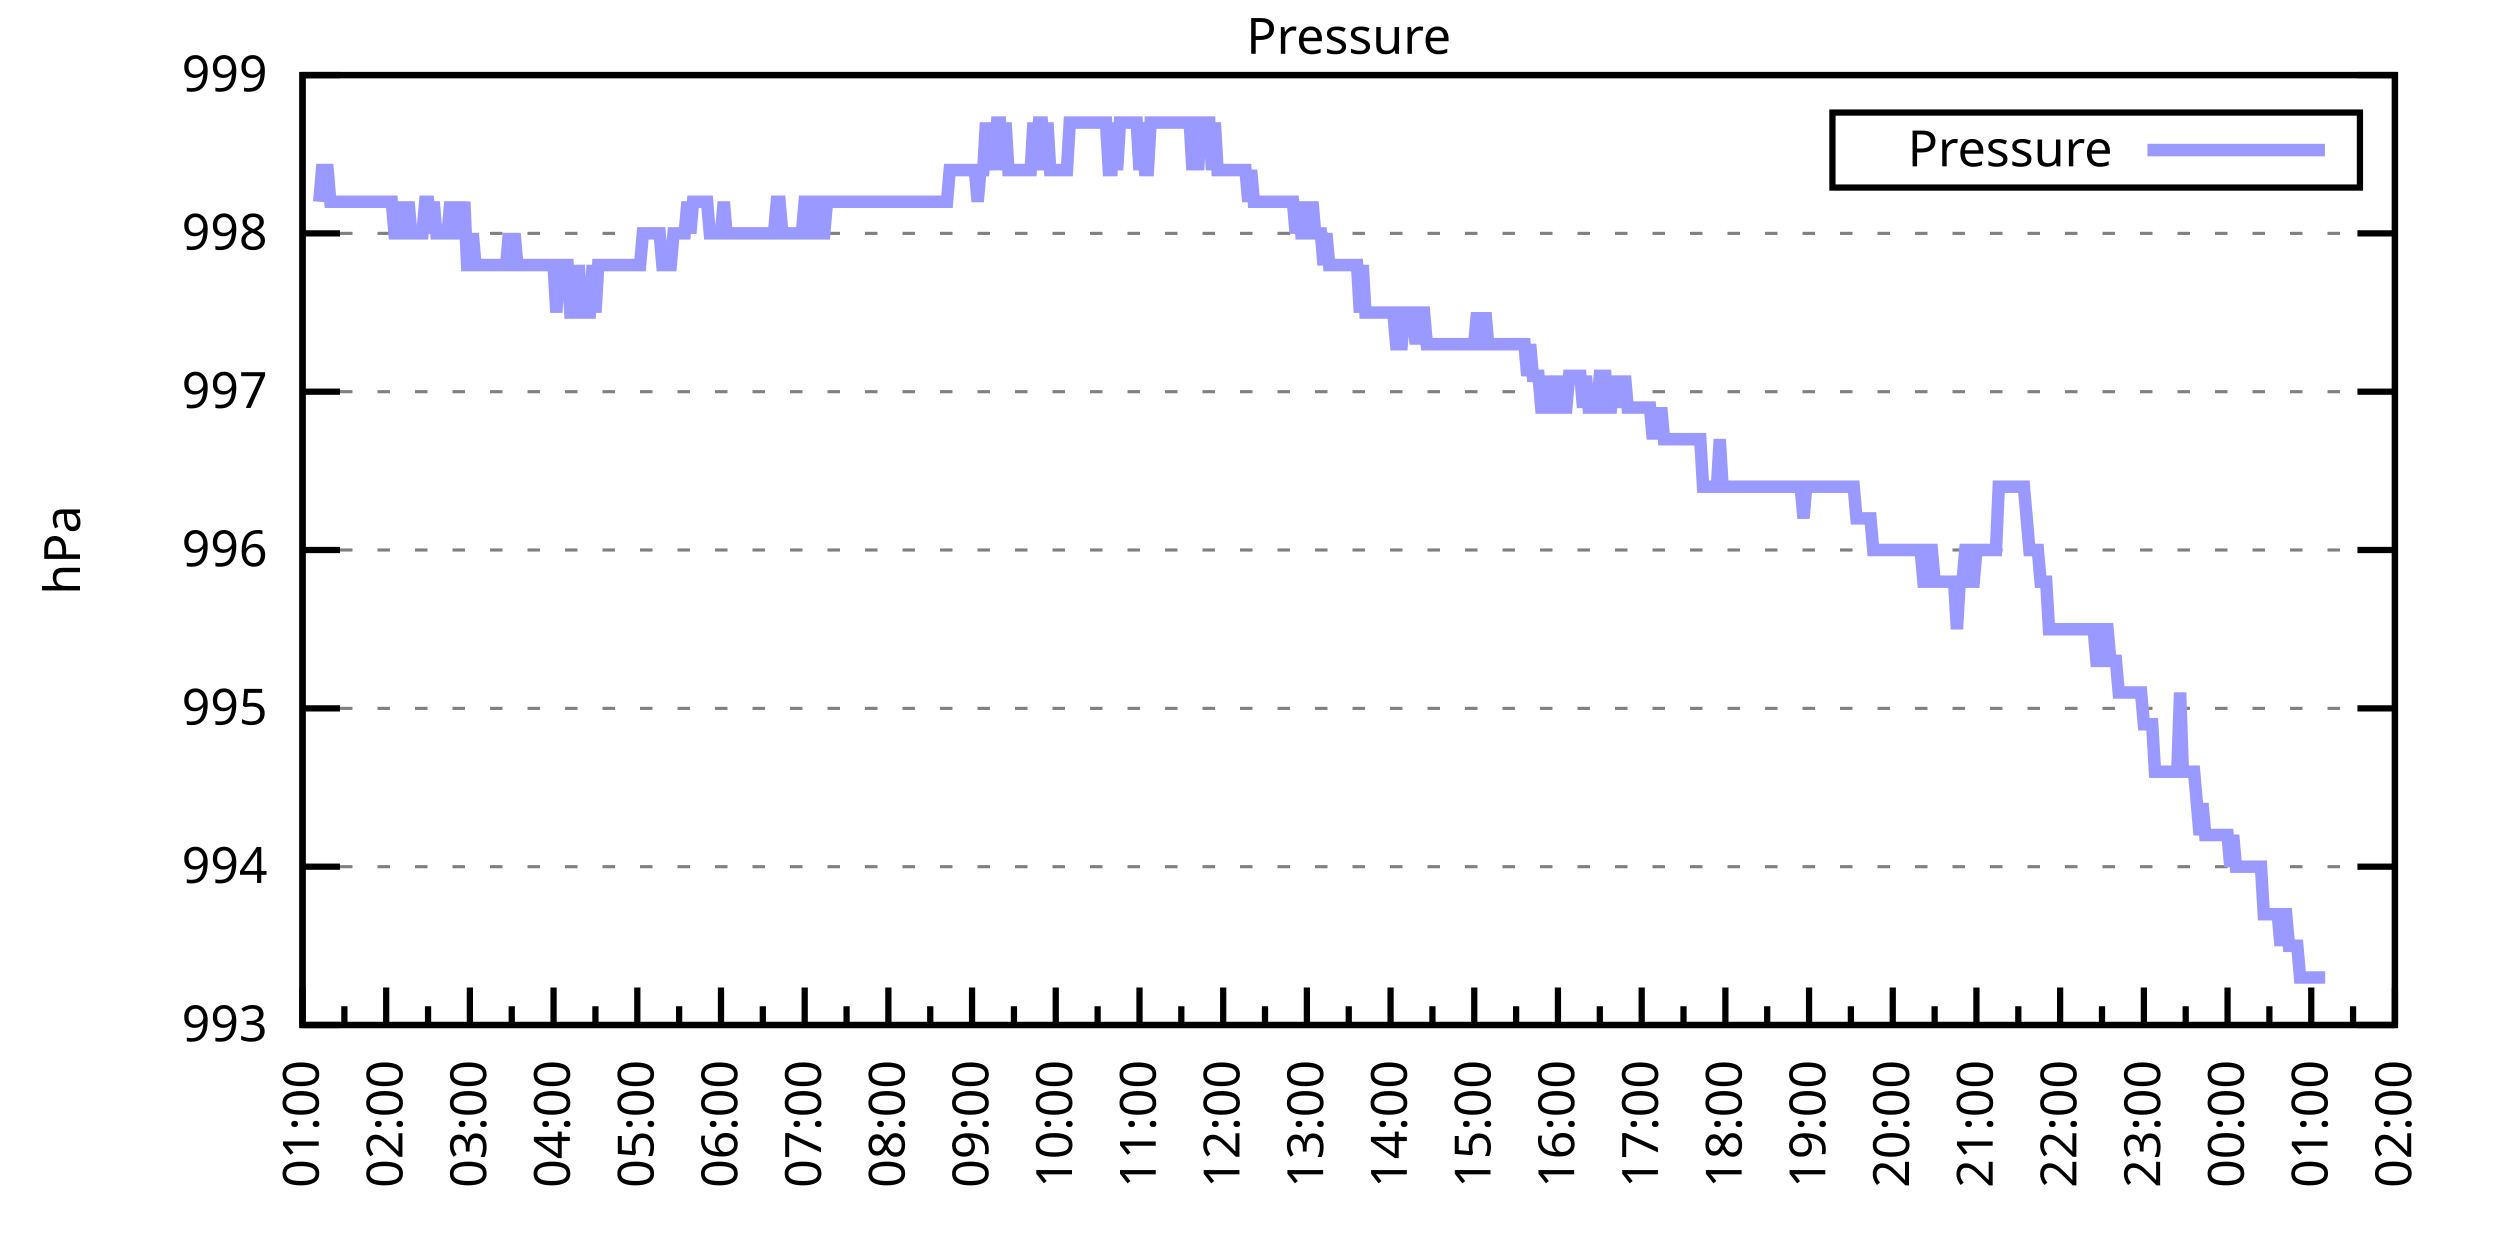
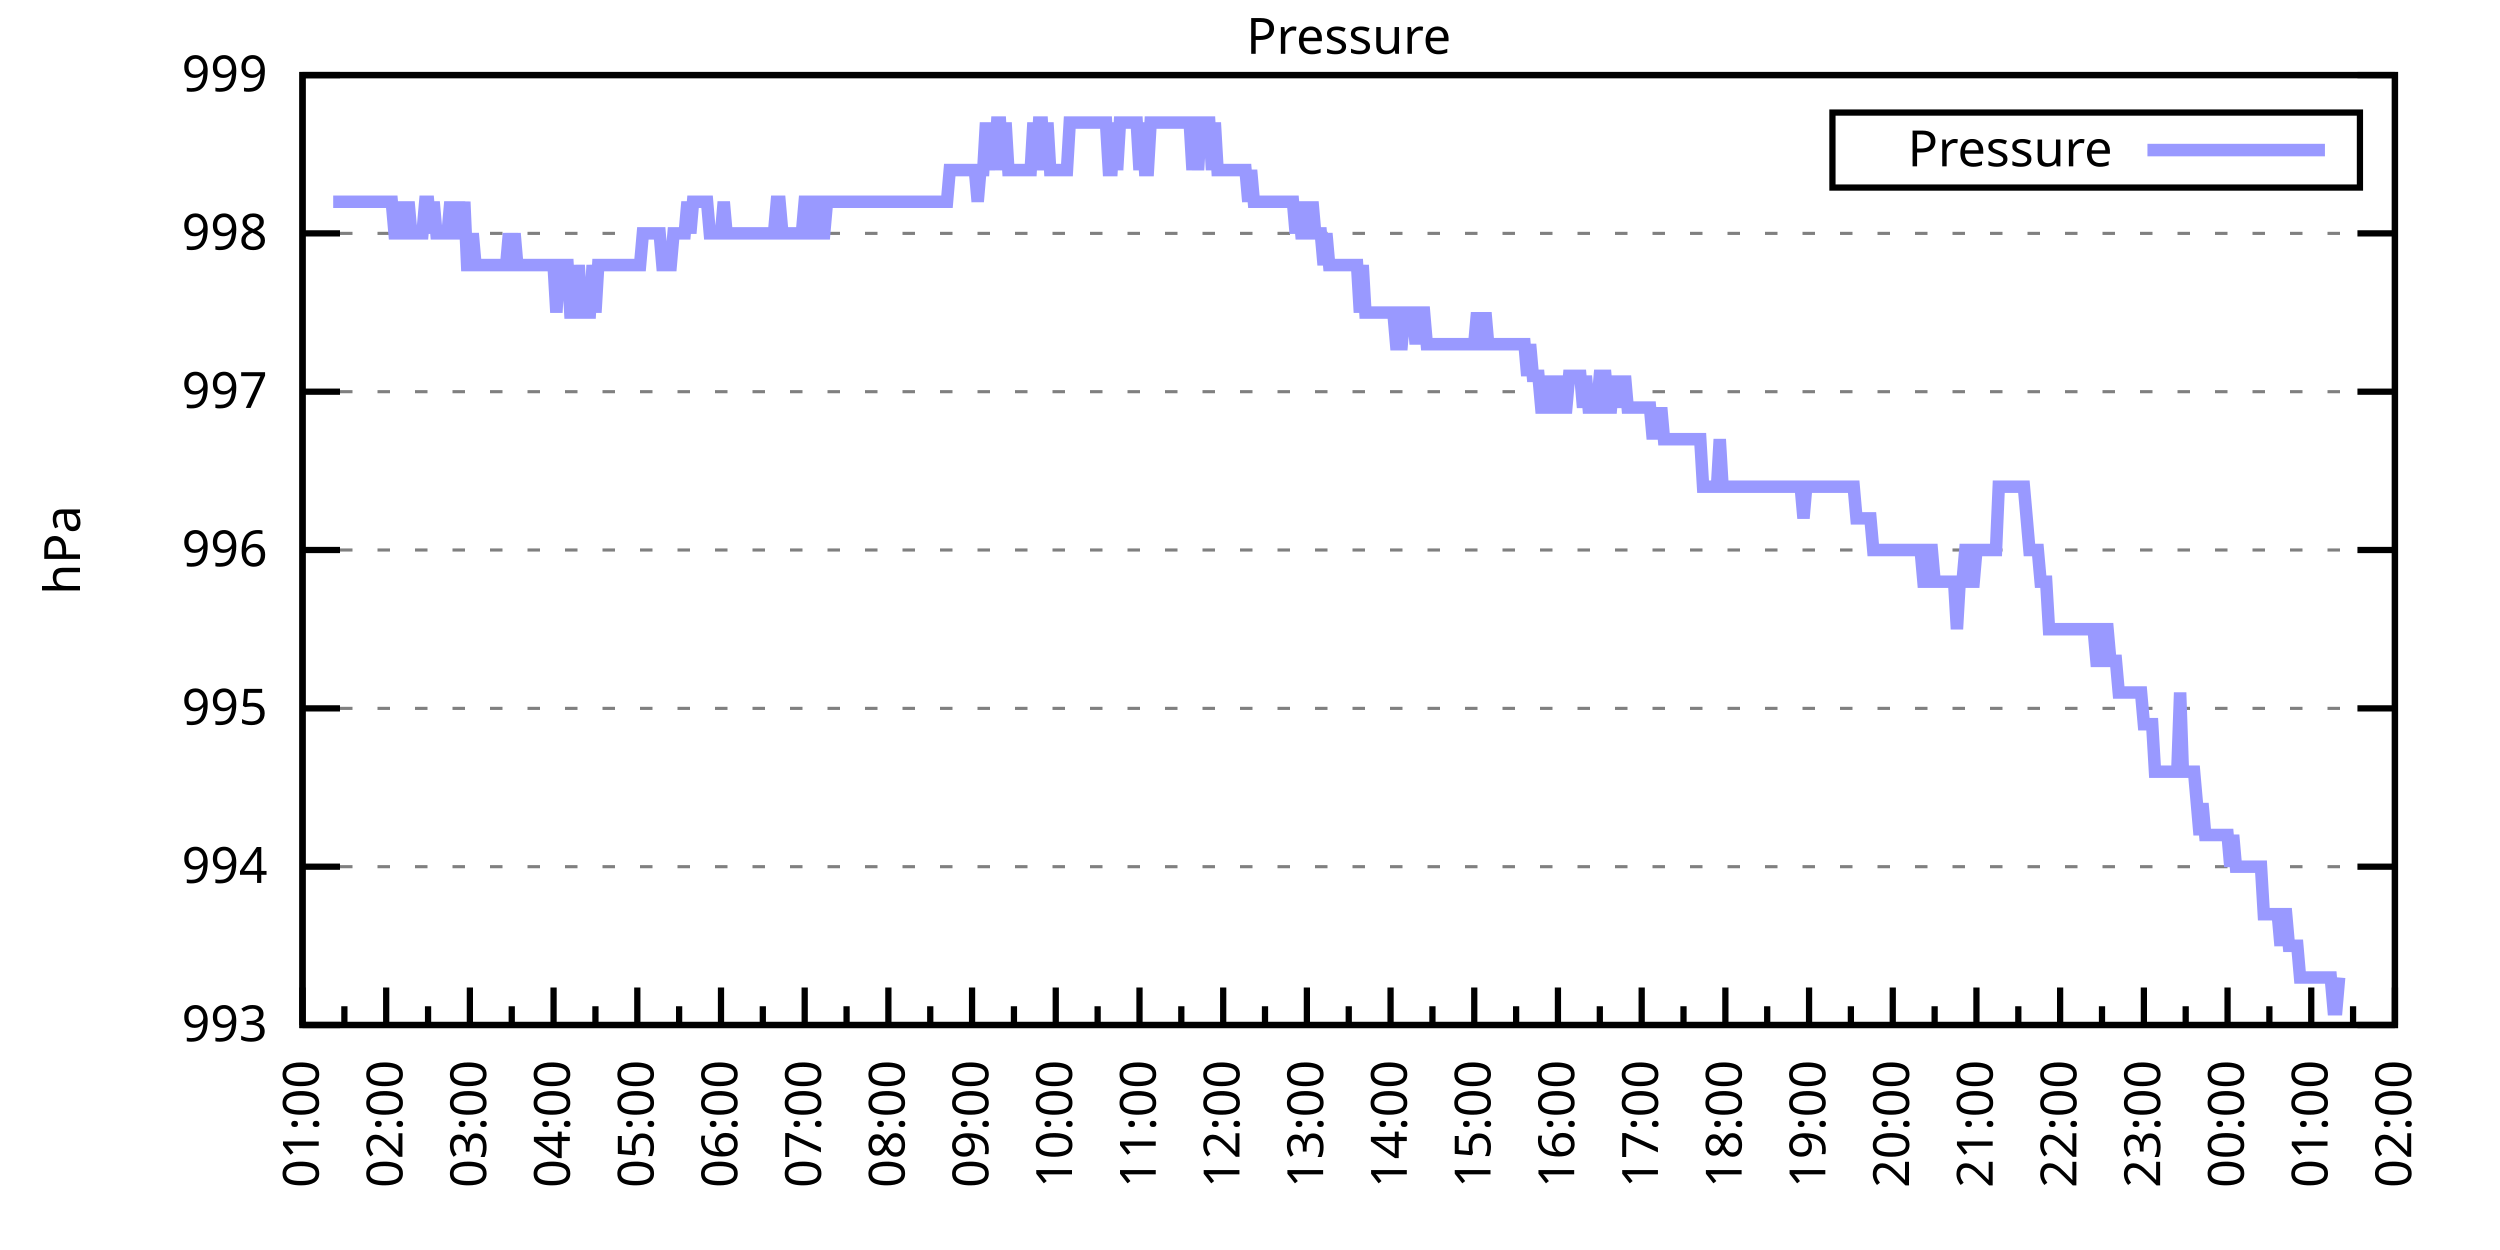
<svg xmlns="http://www.w3.org/2000/svg" xmlns:xlink="http://www.w3.org/1999/xlink" width="400" height="200" viewBox="0 0 400 200">
  <g id="gnuplot_canvas">
    <rect x="0" y="0" width="400" height="200" fill="none" />
    <defs>
      <circle id="gpDot" r="0.5" stroke-width="0.5" stroke="currentColor" />
      <path id="gpPt0" stroke-width="0.333" stroke="currentColor" d="M-1,0 h2 M0,-1 v2" />
      <path id="gpPt1" stroke-width="0.333" stroke="currentColor" d="M-1,-1 L1,1 M1,-1 L-1,1" />
      <path id="gpPt2" stroke-width="0.333" stroke="currentColor" d="M-1,0 L1,0 M0,-1 L0,1 M-1,-1 L1,1 M-1,1 L1,-1" />
      <rect id="gpPt3" stroke-width="0.333" stroke="currentColor" x="-1" y="-1" width="2" height="2" />
      <rect id="gpPt4" stroke-width="0.333" stroke="currentColor" fill="currentColor" x="-1" y="-1" width="2" height="2" />
      <circle id="gpPt5" stroke-width="0.333" stroke="currentColor" cx="0" cy="0" r="1" />
      <use xlink:href="#gpPt5" id="gpPt6" fill="currentColor" stroke="none" />
      <path id="gpPt7" stroke-width="0.333" stroke="currentColor" d="M0,-1.33 L-1.33,0.67 L1.33,0.67 z" />
      <use xlink:href="#gpPt7" id="gpPt8" fill="currentColor" stroke="none" />
      <use xlink:href="#gpPt7" id="gpPt9" stroke="currentColor" transform="rotate(180)" />
      <use xlink:href="#gpPt9" id="gpPt10" fill="currentColor" stroke="none" />
      <use xlink:href="#gpPt3" id="gpPt11" stroke="currentColor" transform="rotate(45)" />
      <use xlink:href="#gpPt11" id="gpPt12" fill="currentColor" stroke="none" />
      <path id="gpPt13" stroke-width="0.333" stroke="currentColor" d="M0,1.330 L1.265,0.411 L0.782,-1.067 L-0.782,-1.076 L-1.265,0.411 z" />
      <use xlink:href="#gpPt13" id="gpPt14" fill="currentColor" stroke="none" />
      <filter id="textbox" filterUnits="objectBoundingBox" x="0" y="0" height="1" width="1">
        <feFlood flood-color="white" flood-opacity="1" result="bgnd" />
        <feComposite in="SourceGraphic" in2="bgnd" operator="atop" />
      </filter>
      <filter id="greybox" filterUnits="objectBoundingBox" x="0" y="0" height="1" width="1">
        <feFlood flood-color="lightgrey" flood-opacity="1" result="grey" />
        <feComposite in="SourceGraphic" in2="grey" operator="atop" />
      </filter>
    </defs>
    <g fill="none" color="white" stroke="currentColor" stroke-width="1.00" stroke-linecap="butt" stroke-linejoin="miter">
</g>
    <g fill="none" color="black" stroke="currentColor" stroke-width="1.00" stroke-linecap="butt" stroke-linejoin="miter">
      <g stroke="none" shape-rendering="crispEdges">
        <polygon fill="rgb(255, 255, 255)" points="48.40,164.00 383.18,164.00 383.18,12.02 48.40,12.02 " />
      </g>
    </g>
    <g fill="none" color="black" stroke="currentColor" stroke-width="1.00" stroke-linecap="butt" stroke-linejoin="miter">
</g>
    <g fill="none" color="black" stroke="black" stroke-width="0.50" stroke-linecap="butt" stroke-linejoin="miter">
</g>
    <g fill="none" color="gray" stroke="currentColor" stroke-width="0.50" stroke-linecap="butt" stroke-linejoin="miter">
      <path stroke="gray" stroke-dasharray="2,4" class="gridline" d="M48.40,164.00 L383.19,164.00  " />
    </g>
    <g fill="none" color="gray" stroke="gray" stroke-width="1.00" stroke-linecap="butt" stroke-linejoin="miter">
</g>
    <g fill="none" color="black" stroke="currentColor" stroke-width="1.00" stroke-linecap="butt" stroke-linejoin="miter">
      <path stroke="black" d="M48.40,164.00 L54.40,164.00 M383.19,164.00 L377.19,164.00  " />
      <g transform="translate(42.80,166.60)" stroke="none" fill="black" font-family="Sans" font-size="8.00" text-anchor="end">
        <text>
          <tspan font-family="Sans"> 993</tspan>
        </text>
      </g>
    </g>
    <g fill="none" color="black" stroke="currentColor" stroke-width="1.00" stroke-linecap="butt" stroke-linejoin="miter">
</g>
    <g fill="none" color="black" stroke="black" stroke-width="0.50" stroke-linecap="butt" stroke-linejoin="miter">
</g>
    <g fill="none" color="gray" stroke="currentColor" stroke-width="0.50" stroke-linecap="butt" stroke-linejoin="miter">
      <path stroke="gray" stroke-dasharray="2,4" class="gridline" d="M48.40,138.67 L383.19,138.67  " />
    </g>
    <g fill="none" color="gray" stroke="gray" stroke-width="1.00" stroke-linecap="butt" stroke-linejoin="miter">
</g>
    <g fill="none" color="black" stroke="currentColor" stroke-width="1.00" stroke-linecap="butt" stroke-linejoin="miter">
      <path stroke="black" d="M48.40,138.67 L54.40,138.67 M383.19,138.67 L377.19,138.67  " />
      <g transform="translate(42.80,141.27)" stroke="none" fill="black" font-family="Sans" font-size="8.00" text-anchor="end">
        <text>
          <tspan font-family="Sans"> 994</tspan>
        </text>
      </g>
    </g>
    <g fill="none" color="black" stroke="currentColor" stroke-width="1.00" stroke-linecap="butt" stroke-linejoin="miter">
</g>
    <g fill="none" color="black" stroke="black" stroke-width="0.50" stroke-linecap="butt" stroke-linejoin="miter">
</g>
    <g fill="none" color="gray" stroke="currentColor" stroke-width="0.50" stroke-linecap="butt" stroke-linejoin="miter">
      <path stroke="gray" stroke-dasharray="2,4" class="gridline" d="M48.40,113.34 L383.19,113.34  " />
    </g>
    <g fill="none" color="gray" stroke="gray" stroke-width="1.00" stroke-linecap="butt" stroke-linejoin="miter">
</g>
    <g fill="none" color="black" stroke="currentColor" stroke-width="1.00" stroke-linecap="butt" stroke-linejoin="miter">
      <path stroke="black" d="M48.40,113.34 L54.40,113.34 M383.19,113.34 L377.19,113.34  " />
      <g transform="translate(42.80,115.94)" stroke="none" fill="black" font-family="Sans" font-size="8.00" text-anchor="end">
        <text>
          <tspan font-family="Sans"> 995</tspan>
        </text>
      </g>
    </g>
    <g fill="none" color="black" stroke="currentColor" stroke-width="1.00" stroke-linecap="butt" stroke-linejoin="miter">
</g>
    <g fill="none" color="black" stroke="black" stroke-width="0.50" stroke-linecap="butt" stroke-linejoin="miter">
</g>
    <g fill="none" color="gray" stroke="currentColor" stroke-width="0.50" stroke-linecap="butt" stroke-linejoin="miter">
      <path stroke="gray" stroke-dasharray="2,4" class="gridline" d="M48.40,88.00 L383.19,88.00  " />
    </g>
    <g fill="none" color="gray" stroke="gray" stroke-width="1.00" stroke-linecap="butt" stroke-linejoin="miter">
</g>
    <g fill="none" color="black" stroke="currentColor" stroke-width="1.00" stroke-linecap="butt" stroke-linejoin="miter">
      <path stroke="black" d="M48.40,88.00 L54.40,88.00 M383.19,88.00 L377.19,88.00  " />
      <g transform="translate(42.80,90.60)" stroke="none" fill="black" font-family="Sans" font-size="8.00" text-anchor="end">
        <text>
          <tspan font-family="Sans"> 996</tspan>
        </text>
      </g>
    </g>
    <g fill="none" color="black" stroke="currentColor" stroke-width="1.00" stroke-linecap="butt" stroke-linejoin="miter">
</g>
    <g fill="none" color="black" stroke="black" stroke-width="0.50" stroke-linecap="butt" stroke-linejoin="miter">
</g>
    <g fill="none" color="gray" stroke="currentColor" stroke-width="0.50" stroke-linecap="butt" stroke-linejoin="miter">
      <path stroke="gray" stroke-dasharray="2,4" class="gridline" d="M48.40,62.67 L383.19,62.67  " />
    </g>
    <g fill="none" color="gray" stroke="gray" stroke-width="1.00" stroke-linecap="butt" stroke-linejoin="miter">
</g>
    <g fill="none" color="black" stroke="currentColor" stroke-width="1.00" stroke-linecap="butt" stroke-linejoin="miter">
      <path stroke="black" d="M48.40,62.67 L54.40,62.67 M383.19,62.67 L377.19,62.67  " />
      <g transform="translate(42.80,65.27)" stroke="none" fill="black" font-family="Sans" font-size="8.00" text-anchor="end">
        <text>
          <tspan font-family="Sans"> 997</tspan>
        </text>
      </g>
    </g>
    <g fill="none" color="black" stroke="currentColor" stroke-width="1.00" stroke-linecap="butt" stroke-linejoin="miter">
</g>
    <g fill="none" color="black" stroke="black" stroke-width="0.50" stroke-linecap="butt" stroke-linejoin="miter">
</g>
    <g fill="none" color="gray" stroke="currentColor" stroke-width="0.50" stroke-linecap="butt" stroke-linejoin="miter">
      <path stroke="gray" stroke-dasharray="2,4" class="gridline" d="M48.40,37.34 L383.19,37.34  " />
    </g>
    <g fill="none" color="gray" stroke="gray" stroke-width="1.00" stroke-linecap="butt" stroke-linejoin="miter">
</g>
    <g fill="none" color="black" stroke="currentColor" stroke-width="1.00" stroke-linecap="butt" stroke-linejoin="miter">
      <path stroke="black" d="M48.40,37.34 L54.40,37.34 M383.19,37.34 L377.19,37.34  " />
      <g transform="translate(42.80,39.94)" stroke="none" fill="black" font-family="Sans" font-size="8.00" text-anchor="end">
        <text>
          <tspan font-family="Sans"> 998</tspan>
        </text>
      </g>
    </g>
    <g fill="none" color="black" stroke="currentColor" stroke-width="1.00" stroke-linecap="butt" stroke-linejoin="miter">
</g>
    <g fill="none" color="black" stroke="black" stroke-width="0.50" stroke-linecap="butt" stroke-linejoin="miter">
</g>
    <g fill="none" color="gray" stroke="currentColor" stroke-width="0.50" stroke-linecap="butt" stroke-linejoin="miter">
      <path stroke="gray" stroke-dasharray="2,4" class="gridline" d="M48.40,12.01 L383.19,12.01  " />
    </g>
    <g fill="none" color="gray" stroke="gray" stroke-width="1.00" stroke-linecap="butt" stroke-linejoin="miter">
</g>
    <g fill="none" color="black" stroke="currentColor" stroke-width="1.00" stroke-linecap="butt" stroke-linejoin="miter">
      <path stroke="black" d="M48.40,12.01 L54.40,12.01 M383.19,12.01 L377.19,12.01  " />
      <g transform="translate(42.80,14.61)" stroke="none" fill="black" font-family="Sans" font-size="8.00" text-anchor="end">
        <text>
          <tspan font-family="Sans"> 999</tspan>
        </text>
      </g>
    </g>
    <g fill="none" color="black" stroke="currentColor" stroke-width="1.00" stroke-linecap="butt" stroke-linejoin="miter">
      <path stroke="black" d="M48.40,164.00 L48.40,158.00  " />
      <g transform="translate(51.00,169.60) rotate(270)" stroke="none" fill="black" font-family="Sans" font-size="8.00" text-anchor="end">
        <text>
          <tspan font-family="Sans">01:00</tspan>
        </text>
      </g>
    </g>
    <g fill="none" color="black" stroke="currentColor" stroke-width="1.00" stroke-linecap="butt" stroke-linejoin="miter">
      <path stroke="black" d="M55.10,164.00 L55.10,161.00 M61.79,164.00 L61.79,158.00  " />
      <g transform="translate(64.39,169.60) rotate(270)" stroke="none" fill="black" font-family="Sans" font-size="8.00" text-anchor="end">
        <text>
          <tspan font-family="Sans">02:00</tspan>
        </text>
      </g>
    </g>
    <g fill="none" color="black" stroke="currentColor" stroke-width="1.00" stroke-linecap="butt" stroke-linejoin="miter">
      <path stroke="black" d="M68.49,164.00 L68.49,161.00 M75.18,164.00 L75.18,158.00  " />
      <g transform="translate(77.78,169.60) rotate(270)" stroke="none" fill="black" font-family="Sans" font-size="8.00" text-anchor="end">
        <text>
          <tspan font-family="Sans">03:00</tspan>
        </text>
      </g>
    </g>
    <g fill="none" color="black" stroke="currentColor" stroke-width="1.00" stroke-linecap="butt" stroke-linejoin="miter">
      <path stroke="black" d="M81.88,164.00 L81.88,161.00 M88.57,164.00 L88.57,158.00  " />
      <g transform="translate(91.17,169.60) rotate(270)" stroke="none" fill="black" font-family="Sans" font-size="8.00" text-anchor="end">
        <text>
          <tspan font-family="Sans">04:00</tspan>
        </text>
      </g>
    </g>
    <g fill="none" color="black" stroke="currentColor" stroke-width="1.00" stroke-linecap="butt" stroke-linejoin="miter">
      <path stroke="black" d="M95.27,164.00 L95.27,161.00 M101.97,164.00 L101.97,158.00  " />
      <g transform="translate(104.57,169.60) rotate(270)" stroke="none" fill="black" font-family="Sans" font-size="8.00" text-anchor="end">
        <text>
          <tspan font-family="Sans">05:00</tspan>
        </text>
      </g>
    </g>
    <g fill="none" color="black" stroke="currentColor" stroke-width="1.00" stroke-linecap="butt" stroke-linejoin="miter">
      <path stroke="black" d="M108.66,164.00 L108.66,161.00 M115.36,164.00 L115.36,158.00  " />
      <g transform="translate(117.96,169.60) rotate(270)" stroke="none" fill="black" font-family="Sans" font-size="8.00" text-anchor="end">
        <text>
          <tspan font-family="Sans">06:00</tspan>
        </text>
      </g>
    </g>
    <g fill="none" color="black" stroke="currentColor" stroke-width="1.00" stroke-linecap="butt" stroke-linejoin="miter">
      <path stroke="black" d="M122.05,164.00 L122.05,161.00 M128.75,164.00 L128.75,158.00  " />
      <g transform="translate(131.35,169.60) rotate(270)" stroke="none" fill="black" font-family="Sans" font-size="8.00" text-anchor="end">
        <text>
          <tspan font-family="Sans">07:00</tspan>
        </text>
      </g>
    </g>
    <g fill="none" color="black" stroke="currentColor" stroke-width="1.00" stroke-linecap="butt" stroke-linejoin="miter">
      <path stroke="black" d="M135.45,164.00 L135.45,161.00 M142.14,164.00 L142.14,158.00  " />
      <g transform="translate(144.74,169.60) rotate(270)" stroke="none" fill="black" font-family="Sans" font-size="8.00" text-anchor="end">
        <text>
          <tspan font-family="Sans">08:00</tspan>
        </text>
      </g>
    </g>
    <g fill="none" color="black" stroke="currentColor" stroke-width="1.00" stroke-linecap="butt" stroke-linejoin="miter">
      <path stroke="black" d="M148.84,164.00 L148.84,161.00 M155.53,164.00 L155.53,158.00  " />
      <g transform="translate(158.13,169.60) rotate(270)" stroke="none" fill="black" font-family="Sans" font-size="8.00" text-anchor="end">
        <text>
          <tspan font-family="Sans">09:00</tspan>
        </text>
      </g>
    </g>
    <g fill="none" color="black" stroke="currentColor" stroke-width="1.00" stroke-linecap="butt" stroke-linejoin="miter">
      <path stroke="black" d="M162.23,164.00 L162.23,161.00 M168.92,164.00 L168.92,158.00  " />
      <g transform="translate(171.52,169.60) rotate(270)" stroke="none" fill="black" font-family="Sans" font-size="8.00" text-anchor="end">
        <text>
          <tspan font-family="Sans">10:00</tspan>
        </text>
      </g>
    </g>
    <g fill="none" color="black" stroke="currentColor" stroke-width="1.00" stroke-linecap="butt" stroke-linejoin="miter">
      <path stroke="black" d="M175.62,164.00 L175.62,161.00 M182.32,164.00 L182.32,158.00  " />
      <g transform="translate(184.92,169.60) rotate(270)" stroke="none" fill="black" font-family="Sans" font-size="8.00" text-anchor="end">
        <text>
          <tspan font-family="Sans">11:00</tspan>
        </text>
      </g>
    </g>
    <g fill="none" color="black" stroke="currentColor" stroke-width="1.00" stroke-linecap="butt" stroke-linejoin="miter">
      <path stroke="black" d="M189.01,164.00 L189.01,161.00 M195.71,164.00 L195.71,158.00  " />
      <g transform="translate(198.31,169.60) rotate(270)" stroke="none" fill="black" font-family="Sans" font-size="8.00" text-anchor="end">
        <text>
          <tspan font-family="Sans">12:00</tspan>
        </text>
      </g>
    </g>
    <g fill="none" color="black" stroke="currentColor" stroke-width="1.00" stroke-linecap="butt" stroke-linejoin="miter">
      <path stroke="black" d="M202.40,164.00 L202.40,161.00 M209.10,164.00 L209.10,158.00  " />
      <g transform="translate(211.70,169.60) rotate(270)" stroke="none" fill="black" font-family="Sans" font-size="8.00" text-anchor="end">
        <text>
          <tspan font-family="Sans">13:00</tspan>
        </text>
      </g>
    </g>
    <g fill="none" color="black" stroke="currentColor" stroke-width="1.00" stroke-linecap="butt" stroke-linejoin="miter">
      <path stroke="black" d="M215.80,164.00 L215.80,161.00 M222.49,164.00 L222.49,158.00  " />
      <g transform="translate(225.09,169.60) rotate(270)" stroke="none" fill="black" font-family="Sans" font-size="8.00" text-anchor="end">
        <text>
          <tspan font-family="Sans">14:00</tspan>
        </text>
      </g>
    </g>
    <g fill="none" color="black" stroke="currentColor" stroke-width="1.00" stroke-linecap="butt" stroke-linejoin="miter">
      <path stroke="black" d="M229.19,164.00 L229.19,161.00 M235.88,164.00 L235.88,158.00  " />
      <g transform="translate(238.48,169.60) rotate(270)" stroke="none" fill="black" font-family="Sans" font-size="8.00" text-anchor="end">
        <text>
          <tspan font-family="Sans">15:00</tspan>
        </text>
      </g>
    </g>
    <g fill="none" color="black" stroke="currentColor" stroke-width="1.00" stroke-linecap="butt" stroke-linejoin="miter">
      <path stroke="black" d="M242.58,164.00 L242.58,161.00 M249.27,164.00 L249.27,158.00  " />
      <g transform="translate(251.87,169.60) rotate(270)" stroke="none" fill="black" font-family="Sans" font-size="8.00" text-anchor="end">
        <text>
          <tspan font-family="Sans">16:00</tspan>
        </text>
      </g>
    </g>
    <g fill="none" color="black" stroke="currentColor" stroke-width="1.00" stroke-linecap="butt" stroke-linejoin="miter">
      <path stroke="black" d="M255.97,164.00 L255.97,161.00 M262.67,164.00 L262.67,158.00  " />
      <g transform="translate(265.27,169.60) rotate(270)" stroke="none" fill="black" font-family="Sans" font-size="8.00" text-anchor="end">
        <text>
          <tspan font-family="Sans">17:00</tspan>
        </text>
      </g>
    </g>
    <g fill="none" color="black" stroke="currentColor" stroke-width="1.00" stroke-linecap="butt" stroke-linejoin="miter">
      <path stroke="black" d="M269.36,164.00 L269.36,161.00 M276.06,164.00 L276.06,158.00  " />
      <g transform="translate(278.66,169.60) rotate(270)" stroke="none" fill="black" font-family="Sans" font-size="8.00" text-anchor="end">
        <text>
          <tspan font-family="Sans">18:00</tspan>
        </text>
      </g>
    </g>
    <g fill="none" color="black" stroke="currentColor" stroke-width="1.00" stroke-linecap="butt" stroke-linejoin="miter">
      <path stroke="black" d="M282.75,164.00 L282.75,161.00 M289.45,164.00 L289.45,158.00  " />
      <g transform="translate(292.05,169.60) rotate(270)" stroke="none" fill="black" font-family="Sans" font-size="8.00" text-anchor="end">
        <text>
          <tspan font-family="Sans">19:00</tspan>
        </text>
      </g>
    </g>
    <g fill="none" color="black" stroke="currentColor" stroke-width="1.00" stroke-linecap="butt" stroke-linejoin="miter">
      <path stroke="black" d="M296.14,164.00 L296.14,161.00 M302.84,164.00 L302.84,158.00  " />
      <g transform="translate(305.44,169.60) rotate(270)" stroke="none" fill="black" font-family="Sans" font-size="8.00" text-anchor="end">
        <text>
          <tspan font-family="Sans">20:00</tspan>
        </text>
      </g>
    </g>
    <g fill="none" color="black" stroke="currentColor" stroke-width="1.00" stroke-linecap="butt" stroke-linejoin="miter">
      <path stroke="black" d="M309.54,164.00 L309.54,161.00 M316.23,164.00 L316.23,158.00  " />
      <g transform="translate(318.83,169.60) rotate(270)" stroke="none" fill="black" font-family="Sans" font-size="8.00" text-anchor="end">
        <text>
          <tspan font-family="Sans">21:00</tspan>
        </text>
      </g>
    </g>
    <g fill="none" color="black" stroke="currentColor" stroke-width="1.00" stroke-linecap="butt" stroke-linejoin="miter">
      <path stroke="black" d="M322.93,164.00 L322.93,161.00 M329.62,164.00 L329.62,158.00  " />
      <g transform="translate(332.22,169.60) rotate(270)" stroke="none" fill="black" font-family="Sans" font-size="8.00" text-anchor="end">
        <text>
          <tspan font-family="Sans">22:00</tspan>
        </text>
      </g>
    </g>
    <g fill="none" color="black" stroke="currentColor" stroke-width="1.00" stroke-linecap="butt" stroke-linejoin="miter">
      <path stroke="black" d="M336.32,164.00 L336.32,161.00 M343.02,164.00 L343.02,158.00  " />
      <g transform="translate(345.62,169.60) rotate(270)" stroke="none" fill="black" font-family="Sans" font-size="8.00" text-anchor="end">
        <text>
          <tspan font-family="Sans">23:00</tspan>
        </text>
      </g>
    </g>
    <g fill="none" color="black" stroke="currentColor" stroke-width="1.00" stroke-linecap="butt" stroke-linejoin="miter">
      <path stroke="black" d="M349.71,164.00 L349.71,161.00 M356.41,164.00 L356.41,158.00  " />
      <g transform="translate(359.01,169.60) rotate(270)" stroke="none" fill="black" font-family="Sans" font-size="8.00" text-anchor="end">
        <text>
          <tspan font-family="Sans">00:00</tspan>
        </text>
      </g>
    </g>
    <g fill="none" color="black" stroke="currentColor" stroke-width="1.00" stroke-linecap="butt" stroke-linejoin="miter">
      <path stroke="black" d="M363.10,164.00 L363.10,161.00 M369.80,164.00 L369.80,158.00  " />
      <g transform="translate(372.40,169.60) rotate(270)" stroke="none" fill="black" font-family="Sans" font-size="8.00" text-anchor="end">
        <text>
          <tspan font-family="Sans">01:00</tspan>
        </text>
      </g>
    </g>
    <g fill="none" color="black" stroke="currentColor" stroke-width="1.00" stroke-linecap="butt" stroke-linejoin="miter">
      <path stroke="black" d="M376.49,164.00 L376.49,161.00 M383.19,164.00 L383.19,158.00  " />
      <g transform="translate(385.79,169.60) rotate(270)" stroke="none" fill="black" font-family="Sans" font-size="8.00" text-anchor="end">
        <text>
          <tspan font-family="Sans">02:00</tspan>
        </text>
      </g>
    </g>
    <g fill="none" color="black" stroke="currentColor" stroke-width="1.00" stroke-linecap="butt" stroke-linejoin="miter">
</g>
    <g fill="none" color="black" stroke="currentColor" stroke-width="1.00" stroke-linecap="butt" stroke-linejoin="miter">
      <path stroke="black" d="M48.40,12.01 L48.40,164.00 L383.19,164.00 L383.19,12.01 L48.40,12.01 Z  " />
    </g>
    <g fill="none" color="black" stroke="currentColor" stroke-width="1.00" stroke-linecap="butt" stroke-linejoin="miter">
      <g transform="translate(12.80,88.01) rotate(270)" stroke="none" fill="black" font-family="Sans" font-size="8.00" text-anchor="middle">
        <text>
          <tspan font-family="Sans">hPa</tspan>
        </text>
      </g>
    </g>
    <g fill="none" color="black" stroke="currentColor" stroke-width="1.00" stroke-linecap="butt" stroke-linejoin="miter">
</g>
    <g fill="none" color="black" stroke="currentColor" stroke-width="1.00" stroke-linecap="butt" stroke-linejoin="miter">
      <path stroke="black" d="M293.19,30.01 L293.19,18.01 L377.59,18.01 L377.59,30.01 L293.19,30.01 Z  " />
    </g>
    <g id="Pressure_plot_1">
      <g fill="none" color="white" stroke="black" stroke-width="2.00" stroke-linecap="butt" stroke-linejoin="miter">
</g>
      <g fill="none" color="black" stroke="currentColor" stroke-width="2.00" stroke-linecap="butt" stroke-linejoin="miter">
        <g transform="translate(337.99,26.61)" stroke="none" fill="black" font-family="Sans" font-size="8.00" text-anchor="end">
          <text>
            <tspan font-family="Sans">Pressure</tspan>
          </text>
        </g>
      </g>
      <g fill="none" color="black" stroke="currentColor" stroke-width="2.00" stroke-linecap="butt" stroke-linejoin="miter">
-         <path stroke="rgb(153, 153, 255)" d="M343.59,24.01 L371.99,24.01 M51.08,32.28 L51.52,27.21 L51.97,27.21 L52.42,27.21 L52.86,32.28 L53.31,32.28   L53.76,32.28 L54.20,32.28 L54.65,32.28 L55.10,32.28 L55.54,32.28 L55.99,32.28 L56.43,32.28 L56.88,32.28   L57.33,32.28 L57.77,32.28 L58.22,32.28 L58.67,32.28 L59.11,32.28 L59.56,32.28 L60.01,32.28 L60.45,32.28   L60.90,32.28 L61.35,32.28 L61.79,32.28 L62.24,32.28 L62.68,32.28 L63.13,37.34 L63.58,37.34 L64.02,37.34   L64.47,32.28 L64.92,37.34 L65.36,32.28 L65.81,37.34 L66.26,37.34 L66.70,37.34 L67.15,37.34 L67.59,37.34   L68.04,32.28 L68.49,32.28 L68.93,37.34 L69.38,32.28 L69.83,37.34 L70.27,37.34 L70.72,37.34 L71.17,37.34   L71.61,37.34 L72.06,32.28 L72.50,37.34 L72.95,37.34 L73.40,32.28 L73.84,37.34 L74.29,32.28 L74.74,42.41   L75.18,42.41 L75.63,37.34 L76.08,42.41 L76.52,42.41 L76.97,42.41 L77.42,42.41 L77.86,42.41 L78.31,42.41   L78.75,42.41 L79.20,42.41 L79.65,42.41 L80.09,42.41 L80.54,42.41 L80.99,42.41 L81.43,37.34 L81.88,42.41   L82.33,37.34 L82.77,42.41 L83.22,42.41 L83.66,42.41 L84.11,42.41 L84.56,42.41 L85.00,42.41 L85.45,42.41   L85.90,42.41 L86.34,42.41 L86.79,42.41 L87.24,42.41 L87.68,42.41 L88.13,42.41 L88.57,42.41 L89.02,50.01   L89.47,42.41 L89.91,42.41 L90.36,42.41 L90.81,42.41 L91.25,50.01 L91.70,50.01 L92.15,50.01 L92.59,42.41   L93.04,50.01 L93.49,50.01 L93.93,50.01 L94.38,50.01 L94.82,42.41 L95.27,50.01 L95.72,42.41 L96.16,42.41   L96.61,42.41 L97.06,42.41 L97.50,42.41 L97.95,42.41 L98.40,42.41 L98.84,42.41 L99.29,42.41 L99.73,42.41   L100.18,42.41 L100.63,42.41 L101.07,42.41 L101.52,42.41 L101.97,42.41 L102.41,42.41 L102.86,37.34 L103.31,37.34   L103.75,37.34 L104.20,37.34 L104.64,37.34 L105.09,37.34 L105.54,37.34 L105.98,42.41 L106.43,42.41 L106.88,42.41   L107.32,42.41 L107.77,37.34 L108.22,37.34 L108.66,37.34 L109.11,37.34 L109.55,37.34 L110.00,32.28 L110.45,37.34   L110.89,32.28 L111.34,32.28 L111.79,32.28 L112.23,32.28 L112.68,32.28 L113.13,32.28 L113.57,37.34 L114.02,37.34   L114.47,37.34 L114.91,37.34 L115.36,37.34 L115.80,32.28 L116.25,37.34 L116.70,37.34 L117.14,37.34 L117.59,37.34   L118.04,37.34 L118.48,37.34 L118.93,37.34 L119.38,37.34 L119.82,37.34 L120.27,37.34 L120.71,37.34 L121.16,37.34   L121.61,37.34 L122.05,37.34 L122.50,37.34 L122.95,37.34 L123.39,37.34 L123.84,37.34 L124.29,32.28 L124.73,32.28   L125.18,37.34 L125.62,37.34 L126.07,37.34 L126.52,37.34 L126.96,37.34 L127.41,37.34 L127.86,37.34 L128.30,37.34   L128.75,32.28 L129.20,32.28 L129.64,37.34 L130.09,37.34 L130.54,32.28 L130.98,32.28 L131.43,37.34 L131.87,37.34   L132.32,32.28 L132.77,32.28 L133.21,32.28 L133.66,32.28 L134.11,32.28 L134.55,32.28 L135.00,32.28 L135.45,32.28   L135.89,32.28 L136.34,32.28 L136.78,32.28 L137.23,32.28 L137.68,32.28 L138.12,32.28 L138.57,32.28 L139.02,32.28   L139.46,32.28 L139.91,32.28 L140.36,32.28 L140.80,32.28 L141.25,32.28 L141.69,32.28 L142.14,32.28 L142.59,32.28   L143.03,32.28 L143.48,32.28 L143.93,32.28 L144.37,32.28 L144.82,32.28 L145.27,32.28 L145.71,32.28 L146.16,32.28   L146.61,32.28 L147.05,32.28 L147.50,32.28 L147.94,32.28 L148.39,32.28 L148.84,32.28 L149.28,32.28 L149.73,32.28   L150.18,32.28 L150.62,32.28 L151.07,32.28 L151.52,32.28 L151.96,27.21 L152.41,27.21 L152.85,27.21 L153.30,27.21   L153.75,27.21 L154.19,27.21 L154.64,27.21 L155.09,27.21 L155.53,27.21 L155.98,27.21 L156.43,32.28 L156.87,27.21   L157.32,27.21 L157.76,19.61 L158.21,27.21 L158.66,19.61 L159.10,27.21 L159.55,19.61 L160.00,19.61 L160.44,27.21   L160.89,19.61 L161.34,27.21 L161.78,27.21 L162.23,27.21 L162.67,27.21 L163.12,27.21 L163.57,27.21 L164.01,27.21   L164.46,27.21 L164.91,27.21 L165.35,19.61 L165.80,27.21 L166.25,19.61 L166.69,19.61 L167.14,27.21 L167.59,19.61   L168.03,27.21 L168.48,27.21 L168.92,27.21 L169.37,27.21 L169.82,27.21 L170.26,27.21 L170.71,27.21 L171.16,19.61   L171.60,19.61 L172.05,19.61 L172.50,19.61 L172.94,19.61 L173.39,19.61 L173.83,19.61 L174.28,19.61 L174.73,19.61   L175.17,19.61 L175.62,19.61 L176.07,19.61 L176.51,19.61 L176.96,19.61 L177.41,27.21 L177.85,27.21 L178.30,19.61   L178.74,27.21 L179.19,19.61 L179.64,19.61 L180.08,19.61 L180.53,19.61 L180.98,19.61 L181.42,19.61 L181.87,19.61   L182.32,27.21 L182.76,19.61 L183.21,27.21 L183.66,27.21 L184.10,19.61 L184.55,19.61 L184.99,19.61 L185.44,19.61   L185.89,19.61 L186.33,19.61 L186.78,19.61 L187.23,19.61 L187.67,19.61 L188.12,19.61 L188.57,19.61 L189.01,19.61   L189.46,19.61 L189.90,19.61 L190.35,19.61 L190.80,27.21 L191.24,19.61 L191.69,27.21 L192.14,19.61 L192.58,19.61   L193.03,19.61 L193.48,19.61 L193.92,27.21 L194.37,19.61 L194.81,27.21 L195.26,27.21 L195.71,27.21 L196.15,27.21   L196.60,27.21 L197.05,27.21 L197.49,27.21 L197.94,27.21 L198.39,27.21 L198.83,27.21 L199.28,27.21 L199.73,32.28   L200.17,27.21 L200.62,32.28 L201.06,32.28 L201.51,32.28 L201.96,32.28 L202.40,32.28 L202.85,32.28 L203.30,32.28   L203.74,32.28 L204.19,32.28 L204.64,32.28 L205.08,32.28 L205.53,32.28 L205.97,32.28 L206.42,32.28 L206.87,32.28   L207.31,37.34 L207.76,32.28 L208.21,37.34 L208.65,37.34 L209.10,32.28 L209.55,37.34 L209.99,32.28 L210.44,37.34   L210.88,37.34 L211.33,37.34 L211.78,42.41 L212.22,37.34 L212.67,42.41 L213.12,42.41 L213.56,42.41 L214.01,42.41   L214.46,42.41 L214.90,42.41 L215.35,42.41 L215.80,42.41 L216.24,42.41 L216.69,42.41 L217.13,42.41 L217.58,50.01   L218.03,42.41 L218.47,50.01 L218.92,50.01 L219.37,50.01 L219.81,50.01 L220.26,50.01 L220.71,50.01 L221.15,50.01   L221.60,50.01 L222.04,50.01 L222.49,50.01 L222.94,50.01 L223.38,55.07 L223.83,55.07 L224.28,55.07 L224.72,50.01   L225.17,50.01 L225.62,50.01 L226.06,50.01 L226.51,55.07 L226.95,50.01 L227.40,50.01 L227.85,50.01 L228.29,55.07   L228.74,55.07 L229.19,55.07 L229.63,55.07 L230.08,55.07 L230.53,55.07 L230.97,55.07 L231.42,55.07 L231.86,55.07   L232.31,55.07 L232.76,55.07 L233.20,55.07 L233.65,55.07 L234.10,55.07 L234.54,55.07 L234.99,55.07 L235.44,55.07   L235.88,55.07 L236.33,50.01 L236.78,55.07 L237.22,55.07 L237.67,50.01 L238.11,55.07 L238.56,55.07 L239.01,55.07   L239.45,55.07 L239.90,55.07 L240.35,55.07 L240.79,55.07 L241.24,55.07 L241.69,55.07 L242.13,55.07 L242.58,55.07   L243.02,55.07 L243.47,55.07 L243.92,55.07 L244.36,60.14 L244.81,55.07 L245.26,60.14 L245.70,60.14 L246.15,60.14   L246.60,65.21 L247.04,65.21 L247.49,65.21 L247.93,60.14 L248.38,65.21 L248.83,65.21 L249.27,65.21 L249.72,60.14   L250.17,65.21 L250.61,65.21 L251.06,60.14 L251.51,60.14 L251.95,60.14 L252.40,60.14 L252.85,60.14 L253.29,65.21   L253.74,60.14 L254.18,65.21 L254.63,65.21 L255.08,65.21 L255.52,65.21 L255.97,60.14 L256.42,60.14 L256.86,60.14   L257.31,65.21 L257.76,65.21 L258.20,60.14 L258.65,65.21 L259.09,60.14 L259.54,65.21 L259.99,60.14 L260.43,65.21   L260.88,65.21 L261.33,65.21 L261.77,65.21 L262.22,65.21 L262.67,65.21 L263.11,65.21 L263.56,65.21 L264.00,65.21   L264.45,70.27 L264.90,65.21 L265.34,70.27 L265.79,65.21 L266.24,70.27 L266.68,70.27 L267.13,70.27 L267.58,70.27   L268.02,70.27 L268.47,70.27 L268.92,70.27 L269.36,70.27 L269.81,70.27 L270.25,70.27 L270.70,70.27 L271.15,70.27   L271.59,70.27 L272.04,70.27 L272.49,77.87 L272.93,77.87 L273.38,77.87 L273.83,77.87 L274.27,77.87 L274.72,77.87   L275.16,70.27 L275.61,77.87 L276.06,77.87 L276.50,77.87 L276.95,77.87 L277.40,77.87 L277.84,77.87 L278.29,77.87   L278.74,77.87 L279.18,77.87 L279.63,77.87 L280.07,77.87 L280.52,77.87 L280.97,77.87 L281.41,77.87 L281.86,77.87   L282.31,77.87 L282.75,77.87 L283.20,77.87 L283.65,77.87 L284.09,77.87 L284.54,77.87 L284.98,77.87 L285.43,77.87   L285.88,77.87 L286.32,77.87 L286.77,77.87 L287.22,77.87 L287.66,77.87 L288.11,77.87 L288.56,82.94 L289.00,77.87   L289.45,77.87 L289.90,77.87 L290.34,77.87 L290.79,77.87 L291.23,77.87 L291.68,77.87 L292.13,77.87 L292.57,77.87   L293.02,77.87 L293.47,77.87 L293.91,77.87 L294.36,77.87 L294.81,77.87 L295.25,77.87 L295.70,77.87 L296.14,77.87   L296.59,77.87 L297.04,82.94 L297.48,82.94 L297.93,82.94 L298.38,82.94 L298.82,82.94 L299.27,82.94 L299.72,88.00   L300.16,88.00 L300.61,88.00 L301.05,88.00 L301.50,88.00 L301.95,88.00 L302.39,88.00 L302.84,88.00 L303.29,88.00   L303.73,88.00 L304.18,88.00 L304.63,88.00 L305.07,88.00 L305.52,88.00 L305.97,88.00 L306.41,88.00 L306.86,88.00   L307.30,88.00 L307.75,93.07 L308.20,93.07 L308.64,88.00 L309.09,88.00 L309.54,93.07 L309.98,93.07 L310.43,93.07   L310.88,93.07 L311.32,93.07 L311.77,93.07 L312.21,93.07 L312.66,93.07 L313.11,100.67 L313.55,93.07 L314.00,93.07   L314.45,88.00 L314.89,88.00 L315.34,93.07 L315.79,93.07 L316.23,88.00 L316.68,88.00 L317.12,88.00 L317.57,88.00   L318.02,88.00 L318.46,88.00 L318.91,88.00 L319.36,88.00 L319.80,77.87 L320.25,77.87 L320.70,77.87 L321.14,77.87   L321.59,77.87 L322.04,77.87 L322.48,77.87 L322.93,77.87 L323.37,77.87 L323.82,77.87 L324.27,82.94 L324.71,88.00   L325.16,88.00 L325.61,88.00 L326.05,88.00 L326.50,93.07 L326.95,93.07 L327.39,93.07 L327.84,100.67 L328.28,100.67   L328.73,100.67 L329.18,100.67 L329.62,100.67 L330.07,100.67 L330.52,100.67 L330.96,100.67 L331.41,100.67 L331.86,100.67   L332.30,100.67 L332.75,100.67 L333.19,100.67 L333.64,100.67 L334.09,100.67 L334.53,100.67 L334.98,100.67 L335.43,105.74   L335.87,105.74 L336.32,100.67 L336.77,100.67 L337.21,100.67 L337.66,105.74 L338.10,105.74 L338.55,105.74 L339.00,110.80   L339.44,110.80 L339.89,110.80 L340.34,110.80 L340.78,110.80 L341.23,110.80 L341.68,110.80 L342.12,110.80 L342.57,110.80   L343.02,115.87 L343.46,115.87 L343.91,115.87 L344.35,115.87 L344.80,123.47 L345.25,123.47 L345.69,123.47 L346.14,123.47   L346.59,123.47 L347.03,123.47 L347.48,123.47 L347.93,123.47 L348.37,123.47 L348.82,110.80 L349.26,123.47 L349.71,123.47   L350.16,123.47 L350.60,123.47 L351.05,123.47 L351.50,128.54 L351.94,133.60 L352.39,128.54 L352.84,133.60 L353.28,133.60   L353.73,133.60 L354.17,133.60 L354.62,133.60 L355.07,133.60 L355.51,133.60 L355.96,133.60 L356.41,133.60 L356.85,138.67   L357.30,133.60 L357.75,138.67 L358.19,138.67 L358.64,138.67 L359.09,138.67 L359.53,138.67 L359.98,138.67 L360.42,138.67   L360.87,138.67 L361.32,138.67 L361.76,138.67 L362.21,146.27 L362.66,146.27 L363.10,146.27 L363.55,146.27 L364.00,146.27   L364.44,146.27 L364.89,151.33 L365.33,146.27 L365.78,146.27 L366.23,151.33 L366.67,151.33 L367.12,151.33 L367.57,151.33   L368.01,156.40 L368.46,156.40 L368.91,156.40 L369.35,156.40 L369.80,156.40 L370.24,156.40 L370.69,156.40 L371.14,156.40   L371.58,156.40 L372.03,156.40  " />
+         <path stroke="rgb(153, 153, 255)" d="M343.59,24.01 L371.99,24.01 M53.31,32.28 L53.76,32.28 L54.20,32.28 L54.65,32.28 L55.10,32.28 L55.54,32.28   L55.99,32.28 L56.43,32.28 L56.88,32.28 L57.33,32.28 L57.77,32.28 L58.22,32.28 L58.67,32.28 L59.11,32.28   L59.56,32.28 L60.01,32.28 L60.45,32.28 L60.90,32.28 L61.35,32.28 L61.79,32.28 L62.24,32.28 L62.68,32.28   L63.13,37.34 L63.58,37.34 L64.02,37.34 L64.47,32.28 L64.92,37.34 L65.36,32.28 L65.81,37.34 L66.26,37.34   L66.70,37.34 L67.15,37.34 L67.59,37.34 L68.04,32.28 L68.49,32.28 L68.93,37.34 L69.38,32.28 L69.83,37.34   L70.27,37.34 L70.72,37.34 L71.17,37.34 L71.61,37.34 L72.06,32.28 L72.50,37.34 L72.95,37.34 L73.40,32.28   L73.84,37.34 L74.29,32.28 L74.74,42.41 L75.18,42.41 L75.63,37.34 L76.08,42.41 L76.52,42.41 L76.97,42.41   L77.42,42.41 L77.86,42.41 L78.31,42.41 L78.75,42.41 L79.20,42.41 L79.65,42.41 L80.09,42.41 L80.54,42.41   L80.99,42.41 L81.43,37.34 L81.88,42.41 L82.33,37.34 L82.77,42.41 L83.22,42.41 L83.66,42.41 L84.11,42.41   L84.56,42.41 L85.00,42.41 L85.45,42.41 L85.90,42.41 L86.34,42.41 L86.79,42.41 L87.24,42.41 L87.68,42.41   L88.13,42.41 L88.57,42.41 L89.02,50.01 L89.47,42.41 L89.91,42.41 L90.36,42.41 L90.81,42.41 L91.25,50.01   L91.70,50.01 L92.15,50.01 L92.59,42.41 L93.04,50.01 L93.49,50.01 L93.93,50.01 L94.38,50.01 L94.82,42.41   L95.27,50.01 L95.72,42.41 L96.16,42.41 L96.61,42.41 L97.06,42.41 L97.50,42.41 L97.95,42.41 L98.40,42.41   L98.84,42.41 L99.29,42.41 L99.73,42.41 L100.18,42.41 L100.63,42.41 L101.07,42.41 L101.52,42.41 L101.97,42.41   L102.41,42.41 L102.86,37.34 L103.31,37.34 L103.75,37.34 L104.20,37.34 L104.64,37.34 L105.09,37.34 L105.54,37.34   L105.98,42.41 L106.43,42.41 L106.88,42.41 L107.32,42.41 L107.77,37.34 L108.22,37.34 L108.66,37.34 L109.11,37.34   L109.55,37.34 L110.00,32.28 L110.45,37.34 L110.89,32.28 L111.34,32.28 L111.79,32.28 L112.23,32.28 L112.68,32.28   L113.13,32.28 L113.57,37.34 L114.02,37.34 L114.47,37.34 L114.91,37.34 L115.36,37.34 L115.80,32.28 L116.25,37.34   L116.70,37.34 L117.14,37.34 L117.59,37.34 L118.04,37.34 L118.48,37.34 L118.93,37.34 L119.38,37.34 L119.82,37.34   L120.27,37.34 L120.71,37.34 L121.16,37.34 L121.61,37.34 L122.05,37.34 L122.50,37.34 L122.95,37.34 L123.39,37.34   L123.84,37.34 L124.29,32.28 L124.73,32.28 L125.18,37.34 L125.62,37.34 L126.07,37.34 L126.52,37.34 L126.96,37.34   L127.41,37.34 L127.86,37.34 L128.30,37.34 L128.75,32.28 L129.20,32.28 L129.64,37.34 L130.09,37.34 L130.54,32.28   L130.98,32.28 L131.43,37.34 L131.87,37.34 L132.32,32.28 L132.77,32.28 L133.21,32.28 L133.66,32.28 L134.11,32.28   L134.55,32.28 L135.00,32.28 L135.45,32.28 L135.89,32.28 L136.34,32.28 L136.78,32.28 L137.23,32.28 L137.68,32.28   L138.12,32.28 L138.57,32.28 L139.02,32.28 L139.46,32.28 L139.91,32.28 L140.36,32.28 L140.80,32.28 L141.25,32.28   L141.69,32.28 L142.14,32.28 L142.59,32.28 L143.03,32.28 L143.48,32.28 L143.93,32.28 L144.37,32.28 L144.82,32.28   L145.27,32.28 L145.71,32.28 L146.16,32.28 L146.61,32.28 L147.05,32.28 L147.50,32.28 L147.94,32.28 L148.39,32.28   L148.84,32.28 L149.28,32.28 L149.73,32.28 L150.18,32.28 L150.62,32.28 L151.07,32.28 L151.52,32.28 L151.96,27.21   L152.41,27.21 L152.85,27.21 L153.30,27.21 L153.75,27.21 L154.19,27.21 L154.64,27.21 L155.09,27.21 L155.53,27.21   L155.98,27.21 L156.43,32.28 L156.87,27.21 L157.32,27.21 L157.76,19.61 L158.21,27.21 L158.66,19.61 L159.10,27.21   L159.55,19.61 L160.00,19.61 L160.44,27.21 L160.89,19.61 L161.34,27.21 L161.78,27.21 L162.23,27.21 L162.67,27.21   L163.12,27.21 L163.57,27.21 L164.01,27.21 L164.46,27.21 L164.91,27.21 L165.35,19.61 L165.80,27.21 L166.25,19.61   L166.69,19.61 L167.14,27.21 L167.59,19.61 L168.03,27.21 L168.48,27.21 L168.92,27.21 L169.37,27.21 L169.82,27.21   L170.26,27.21 L170.71,27.21 L171.16,19.61 L171.60,19.61 L172.05,19.61 L172.50,19.61 L172.94,19.61 L173.39,19.61   L173.83,19.61 L174.28,19.61 L174.73,19.61 L175.17,19.61 L175.62,19.61 L176.07,19.61 L176.51,19.61 L176.96,19.61   L177.41,27.21 L177.85,27.21 L178.30,19.61 L178.74,27.21 L179.19,19.61 L179.64,19.61 L180.08,19.61 L180.53,19.61   L180.98,19.61 L181.42,19.61 L181.87,19.61 L182.32,27.21 L182.76,19.61 L183.21,27.21 L183.66,27.21 L184.10,19.61   L184.55,19.61 L184.99,19.61 L185.44,19.61 L185.89,19.61 L186.33,19.61 L186.78,19.61 L187.23,19.61 L187.67,19.61   L188.12,19.61 L188.57,19.61 L189.01,19.61 L189.46,19.61 L189.90,19.61 L190.35,19.61 L190.80,27.21 L191.24,19.61   L191.69,27.21 L192.14,19.61 L192.58,19.61 L193.03,19.61 L193.48,19.61 L193.92,27.21 L194.37,19.61 L194.81,27.21   L195.26,27.21 L195.71,27.21 L196.15,27.21 L196.60,27.21 L197.05,27.21 L197.49,27.21 L197.94,27.21 L198.39,27.21   L198.83,27.21 L199.28,27.21 L199.73,32.28 L200.17,27.21 L200.62,32.28 L201.06,32.28 L201.51,32.28 L201.96,32.28   L202.40,32.28 L202.85,32.28 L203.30,32.28 L203.74,32.28 L204.19,32.28 L204.64,32.28 L205.08,32.28 L205.53,32.28   L205.97,32.28 L206.42,32.28 L206.87,32.28 L207.31,37.34 L207.76,32.28 L208.21,37.34 L208.65,37.34 L209.10,32.28   L209.55,37.34 L209.99,32.28 L210.44,37.34 L210.88,37.34 L211.33,37.34 L211.78,42.41 L212.22,37.34 L212.67,42.41   L213.12,42.41 L213.56,42.41 L214.01,42.41 L214.46,42.41 L214.90,42.41 L215.35,42.41 L215.80,42.41 L216.24,42.41   L216.69,42.41 L217.13,42.41 L217.58,50.01 L218.03,42.41 L218.47,50.01 L218.92,50.01 L219.37,50.01 L219.81,50.01   L220.26,50.01 L220.71,50.01 L221.15,50.01 L221.60,50.01 L222.04,50.01 L222.49,50.01 L222.94,50.01 L223.38,55.07   L223.83,55.07 L224.28,55.07 L224.72,50.01 L225.17,50.01 L225.62,50.01 L226.06,50.01 L226.51,55.07 L226.95,50.01   L227.40,50.01 L227.85,50.01 L228.29,55.07 L228.74,55.07 L229.19,55.07 L229.63,55.07 L230.08,55.07 L230.53,55.07   L230.97,55.07 L231.42,55.07 L231.86,55.07 L232.31,55.07 L232.76,55.07 L233.20,55.07 L233.65,55.07 L234.10,55.07   L234.54,55.07 L234.99,55.07 L235.44,55.07 L235.88,55.07 L236.33,50.01 L236.78,55.07 L237.22,55.07 L237.67,50.01   L238.11,55.07 L238.56,55.07 L239.01,55.07 L239.45,55.07 L239.90,55.07 L240.35,55.07 L240.79,55.07 L241.24,55.07   L241.69,55.07 L242.13,55.07 L242.58,55.07 L243.02,55.07 L243.47,55.07 L243.92,55.07 L244.36,60.14 L244.81,55.07   L245.26,60.14 L245.70,60.14 L246.15,60.14 L246.60,65.21 L247.04,65.21 L247.49,65.21 L247.93,60.14 L248.38,65.21   L248.83,65.21 L249.27,65.21 L249.72,60.14 L250.17,65.21 L250.61,65.21 L251.06,60.14 L251.51,60.14 L251.95,60.14   L252.40,60.14 L252.85,60.14 L253.29,65.21 L253.74,60.14 L254.18,65.21 L254.63,65.21 L255.08,65.21 L255.52,65.21   L255.97,60.14 L256.42,60.14 L256.86,60.14 L257.31,65.21 L257.76,65.21 L258.20,60.14 L258.65,65.21 L259.09,60.14   L259.54,65.21 L259.99,60.14 L260.43,65.21 L260.88,65.21 L261.33,65.21 L261.77,65.21 L262.22,65.21 L262.67,65.21   L263.11,65.21 L263.56,65.21 L264.00,65.21 L264.45,70.27 L264.90,65.21 L265.34,70.27 L265.79,65.21 L266.24,70.27   L266.68,70.27 L267.13,70.27 L267.58,70.27 L268.02,70.27 L268.47,70.27 L268.92,70.27 L269.36,70.27 L269.81,70.27   L270.25,70.27 L270.70,70.27 L271.15,70.27 L271.59,70.27 L272.04,70.27 L272.49,77.87 L272.93,77.87 L273.38,77.87   L273.83,77.87 L274.27,77.87 L274.72,77.87 L275.16,70.27 L275.61,77.87 L276.06,77.87 L276.50,77.87 L276.95,77.87   L277.40,77.87 L277.84,77.87 L278.29,77.87 L278.74,77.87 L279.18,77.87 L279.63,77.87 L280.07,77.87 L280.52,77.87   L280.97,77.87 L281.41,77.87 L281.86,77.87 L282.31,77.87 L282.75,77.87 L283.20,77.87 L283.65,77.87 L284.09,77.87   L284.54,77.87 L284.98,77.87 L285.43,77.87 L285.88,77.87 L286.32,77.87 L286.77,77.87 L287.22,77.87 L287.66,77.87   L288.11,77.87 L288.56,82.94 L289.00,77.87 L289.45,77.87 L289.90,77.87 L290.34,77.87 L290.79,77.87 L291.23,77.87   L291.68,77.87 L292.13,77.87 L292.57,77.87 L293.02,77.87 L293.47,77.87 L293.91,77.87 L294.36,77.87 L294.81,77.87   L295.25,77.87 L295.70,77.87 L296.14,77.87 L296.59,77.87 L297.04,82.94 L297.48,82.94 L297.93,82.94 L298.38,82.94   L298.82,82.94 L299.27,82.94 L299.72,88.00 L300.16,88.00 L300.61,88.00 L301.05,88.00 L301.50,88.00 L301.95,88.00   L302.39,88.00 L302.84,88.00 L303.29,88.00 L303.73,88.00 L304.18,88.00 L304.63,88.00 L305.07,88.00 L305.52,88.00   L305.97,88.00 L306.41,88.00 L306.86,88.00 L307.30,88.00 L307.75,93.07 L308.20,93.07 L308.64,88.00 L309.09,88.00   L309.54,93.07 L309.98,93.07 L310.43,93.07 L310.88,93.07 L311.32,93.07 L311.77,93.07 L312.21,93.07 L312.66,93.07   L313.11,100.67 L313.55,93.07 L314.00,93.07 L314.45,88.00 L314.89,88.00 L315.34,93.07 L315.79,93.07 L316.23,88.00   L316.68,88.00 L317.12,88.00 L317.57,88.00 L318.02,88.00 L318.46,88.00 L318.91,88.00 L319.36,88.00 L319.80,77.87   L320.25,77.87 L320.70,77.87 L321.14,77.87 L321.59,77.87 L322.04,77.87 L322.48,77.87 L322.93,77.87 L323.37,77.87   L323.82,77.87 L324.27,82.94 L324.71,88.00 L325.16,88.00 L325.61,88.00 L326.05,88.00 L326.50,93.07 L326.95,93.07   L327.39,93.07 L327.84,100.67 L328.28,100.67 L328.73,100.67 L329.18,100.67 L329.62,100.67 L330.07,100.67 L330.52,100.67   L330.96,100.67 L331.41,100.67 L331.86,100.67 L332.30,100.67 L332.75,100.67 L333.19,100.67 L333.64,100.67 L334.09,100.67   L334.53,100.67 L334.98,100.67 L335.43,105.74 L335.87,105.74 L336.32,100.67 L336.77,100.67 L337.21,100.67 L337.66,105.74   L338.10,105.74 L338.55,105.74 L339.00,110.80 L339.44,110.80 L339.89,110.80 L340.34,110.80 L340.78,110.80 L341.23,110.80   L341.68,110.80 L342.12,110.80 L342.57,110.80 L343.02,115.87 L343.46,115.87 L343.91,115.87 L344.35,115.87 L344.80,123.47   L345.25,123.47 L345.69,123.47 L346.14,123.47 L346.59,123.47 L347.03,123.47 L347.48,123.47 L347.93,123.47 L348.37,123.47   L348.82,110.80 L349.26,123.47 L349.71,123.47 L350.16,123.47 L350.60,123.47 L351.05,123.47 L351.50,128.54 L351.94,133.60   L352.39,128.54 L352.84,133.60 L353.28,133.60 L353.73,133.60 L354.17,133.60 L354.62,133.60 L355.07,133.60 L355.51,133.60   L355.96,133.60 L356.41,133.60 L356.85,138.67 L357.30,133.60 L357.75,138.67 L358.19,138.67 L358.64,138.67 L359.09,138.67   L359.53,138.67 L359.98,138.67 L360.42,138.67 L360.87,138.67 L361.32,138.67 L361.76,138.67 L362.21,146.27 L362.66,146.27   L363.10,146.27 L363.55,146.27 L364.00,146.27 L364.44,146.27 L364.89,151.33 L365.33,146.27 L365.78,146.27 L366.23,151.33   L366.67,151.33 L367.12,151.33 L367.57,151.33 L368.01,156.40 L368.46,156.40 L368.91,156.40 L369.35,156.40 L369.80,156.40   L370.24,156.40 L370.69,156.40 L371.14,156.40 L371.58,156.40 L372.03,156.40 L372.48,156.40 L372.92,156.40 L373.37,161.47   L373.82,161.47 L374.26,156.40  " />
      </g>
    </g>
    <g fill="none" color="black" stroke="currentColor" stroke-width="2.00" stroke-linecap="butt" stroke-linejoin="miter">
</g>
    <g fill="none" color="black" stroke="black" stroke-width="1.00" stroke-linecap="butt" stroke-linejoin="miter">
</g>
    <g fill="none" color="black" stroke="currentColor" stroke-width="1.00" stroke-linecap="butt" stroke-linejoin="miter">
      <path stroke="black" d="M48.40,12.01 L48.40,164.00 L383.19,164.00 L383.19,12.01 L48.40,12.01 Z  " />
    </g>
    <g fill="none" color="black" stroke="currentColor" stroke-width="1.00" stroke-linecap="butt" stroke-linejoin="miter">
      <g transform="translate(215.79,8.61)" stroke="none" fill="black" font-family="Sans" font-size="8.00" text-anchor="middle">
        <text>
          <tspan font-family="Sans">Pressure</tspan>
        </text>
      </g>
    </g>
    <g fill="none" color="black" stroke="currentColor" stroke-width="1.00" stroke-linecap="butt" stroke-linejoin="miter">
</g>
  </g>
</svg>
